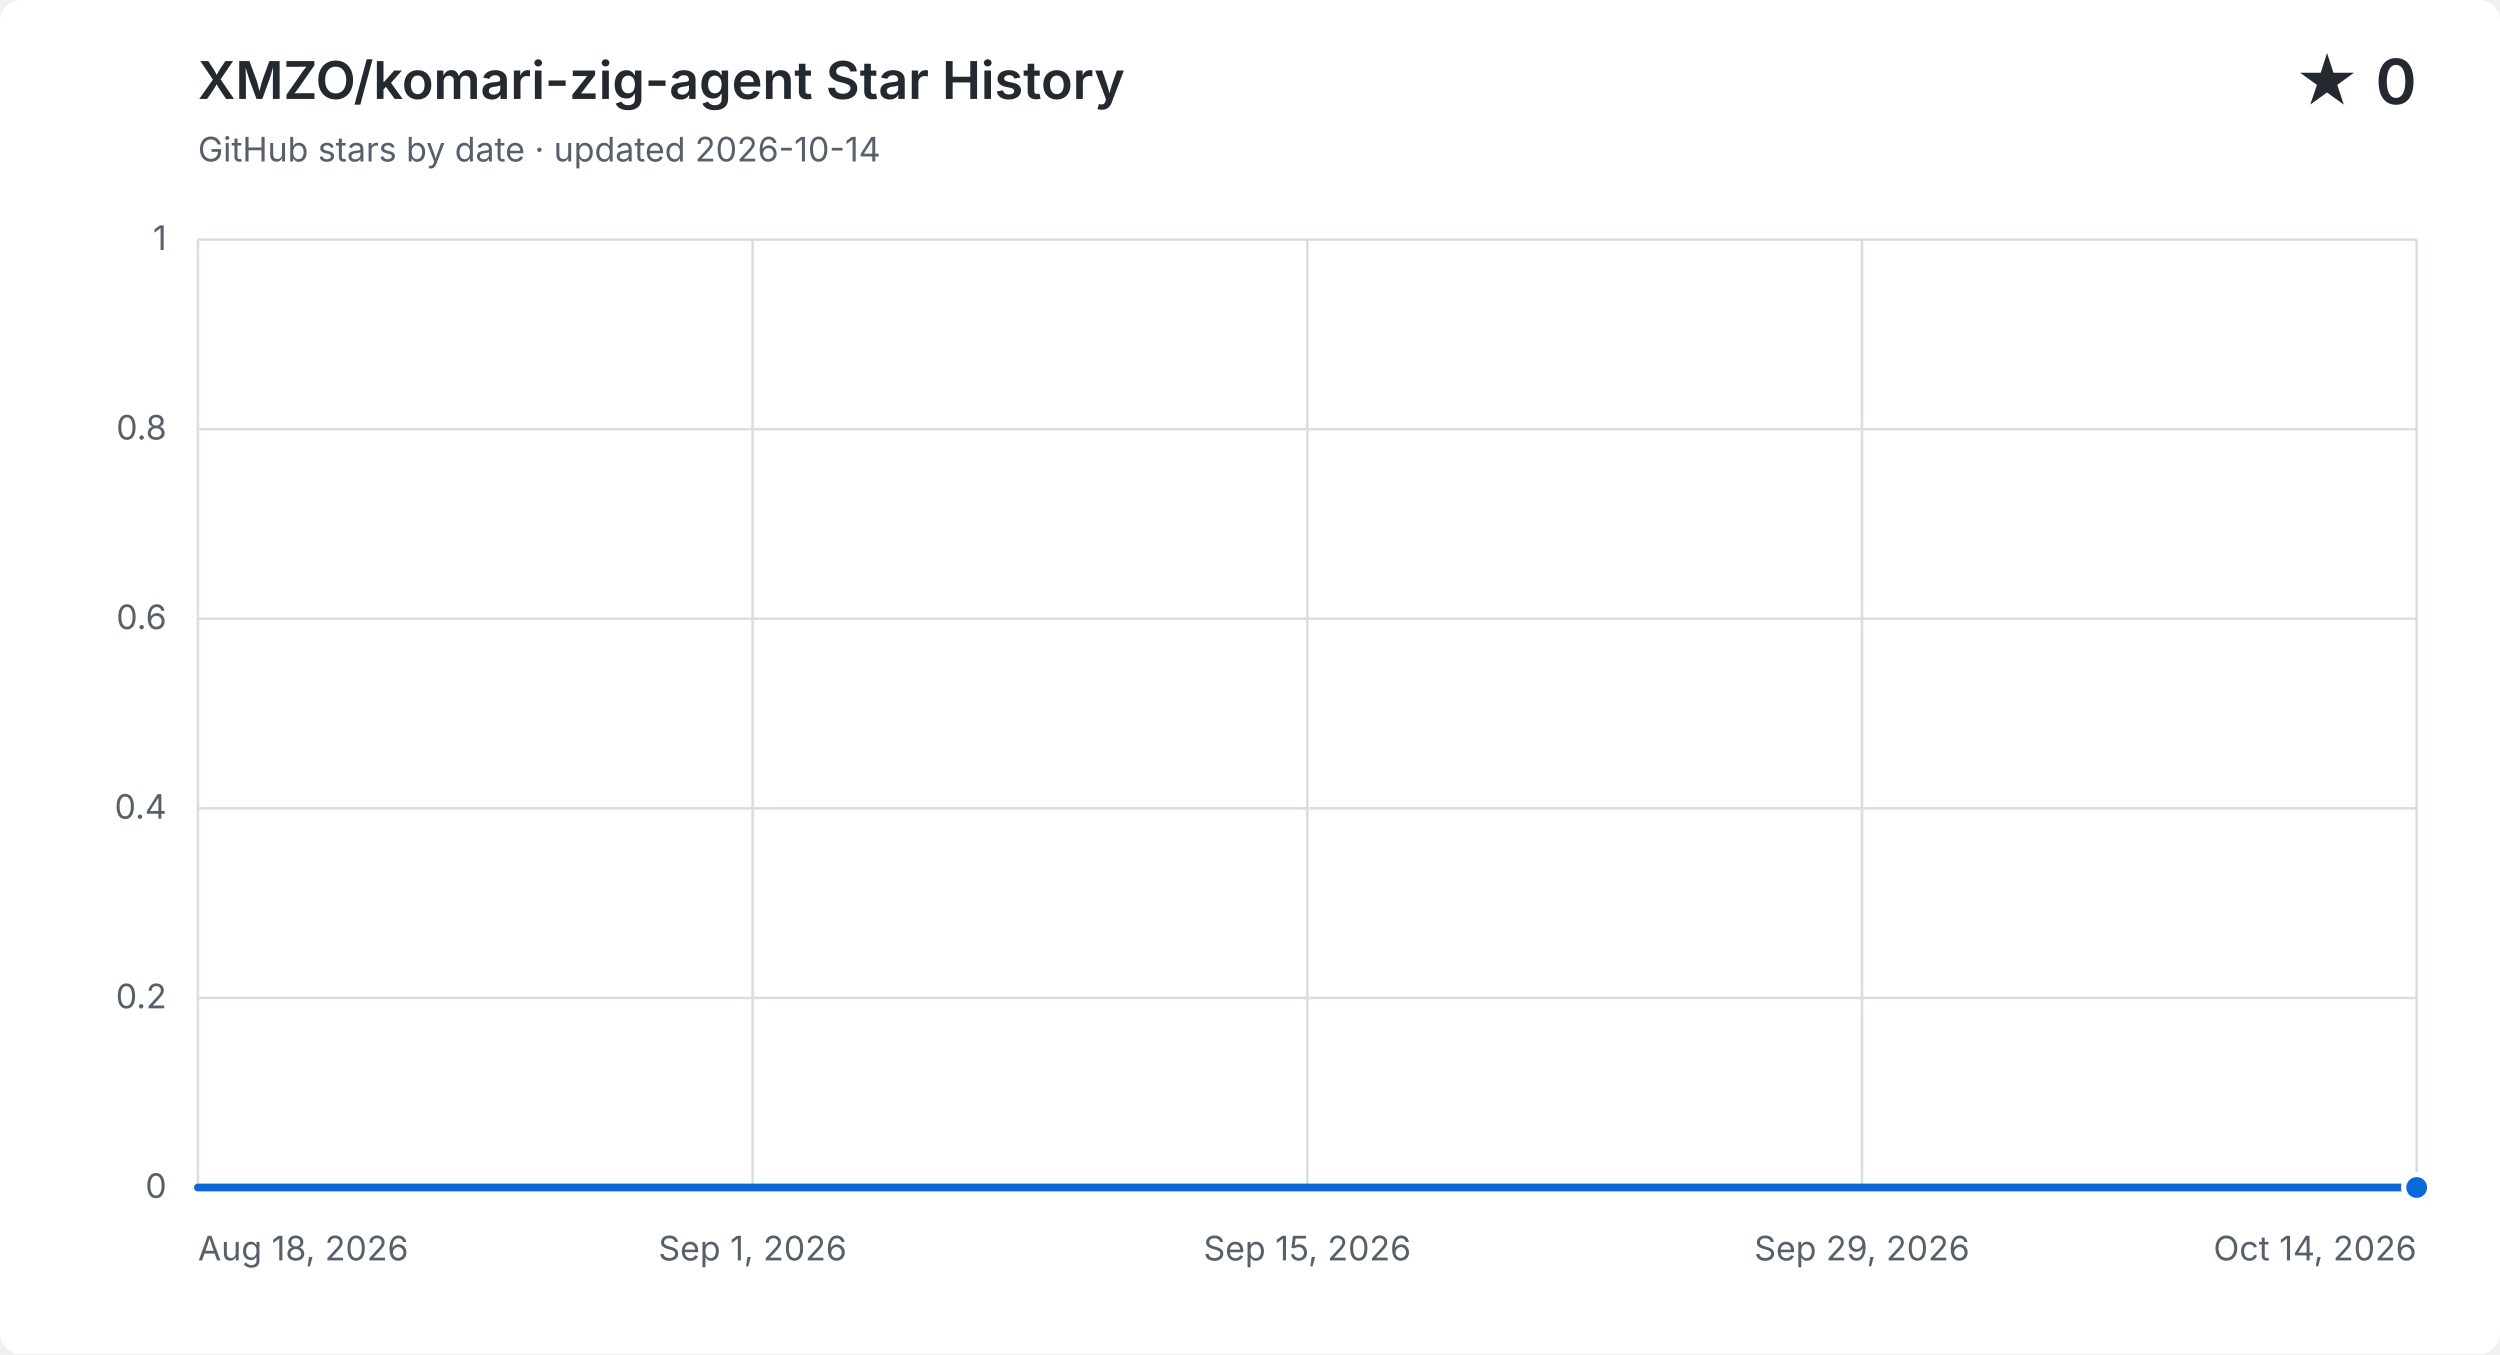
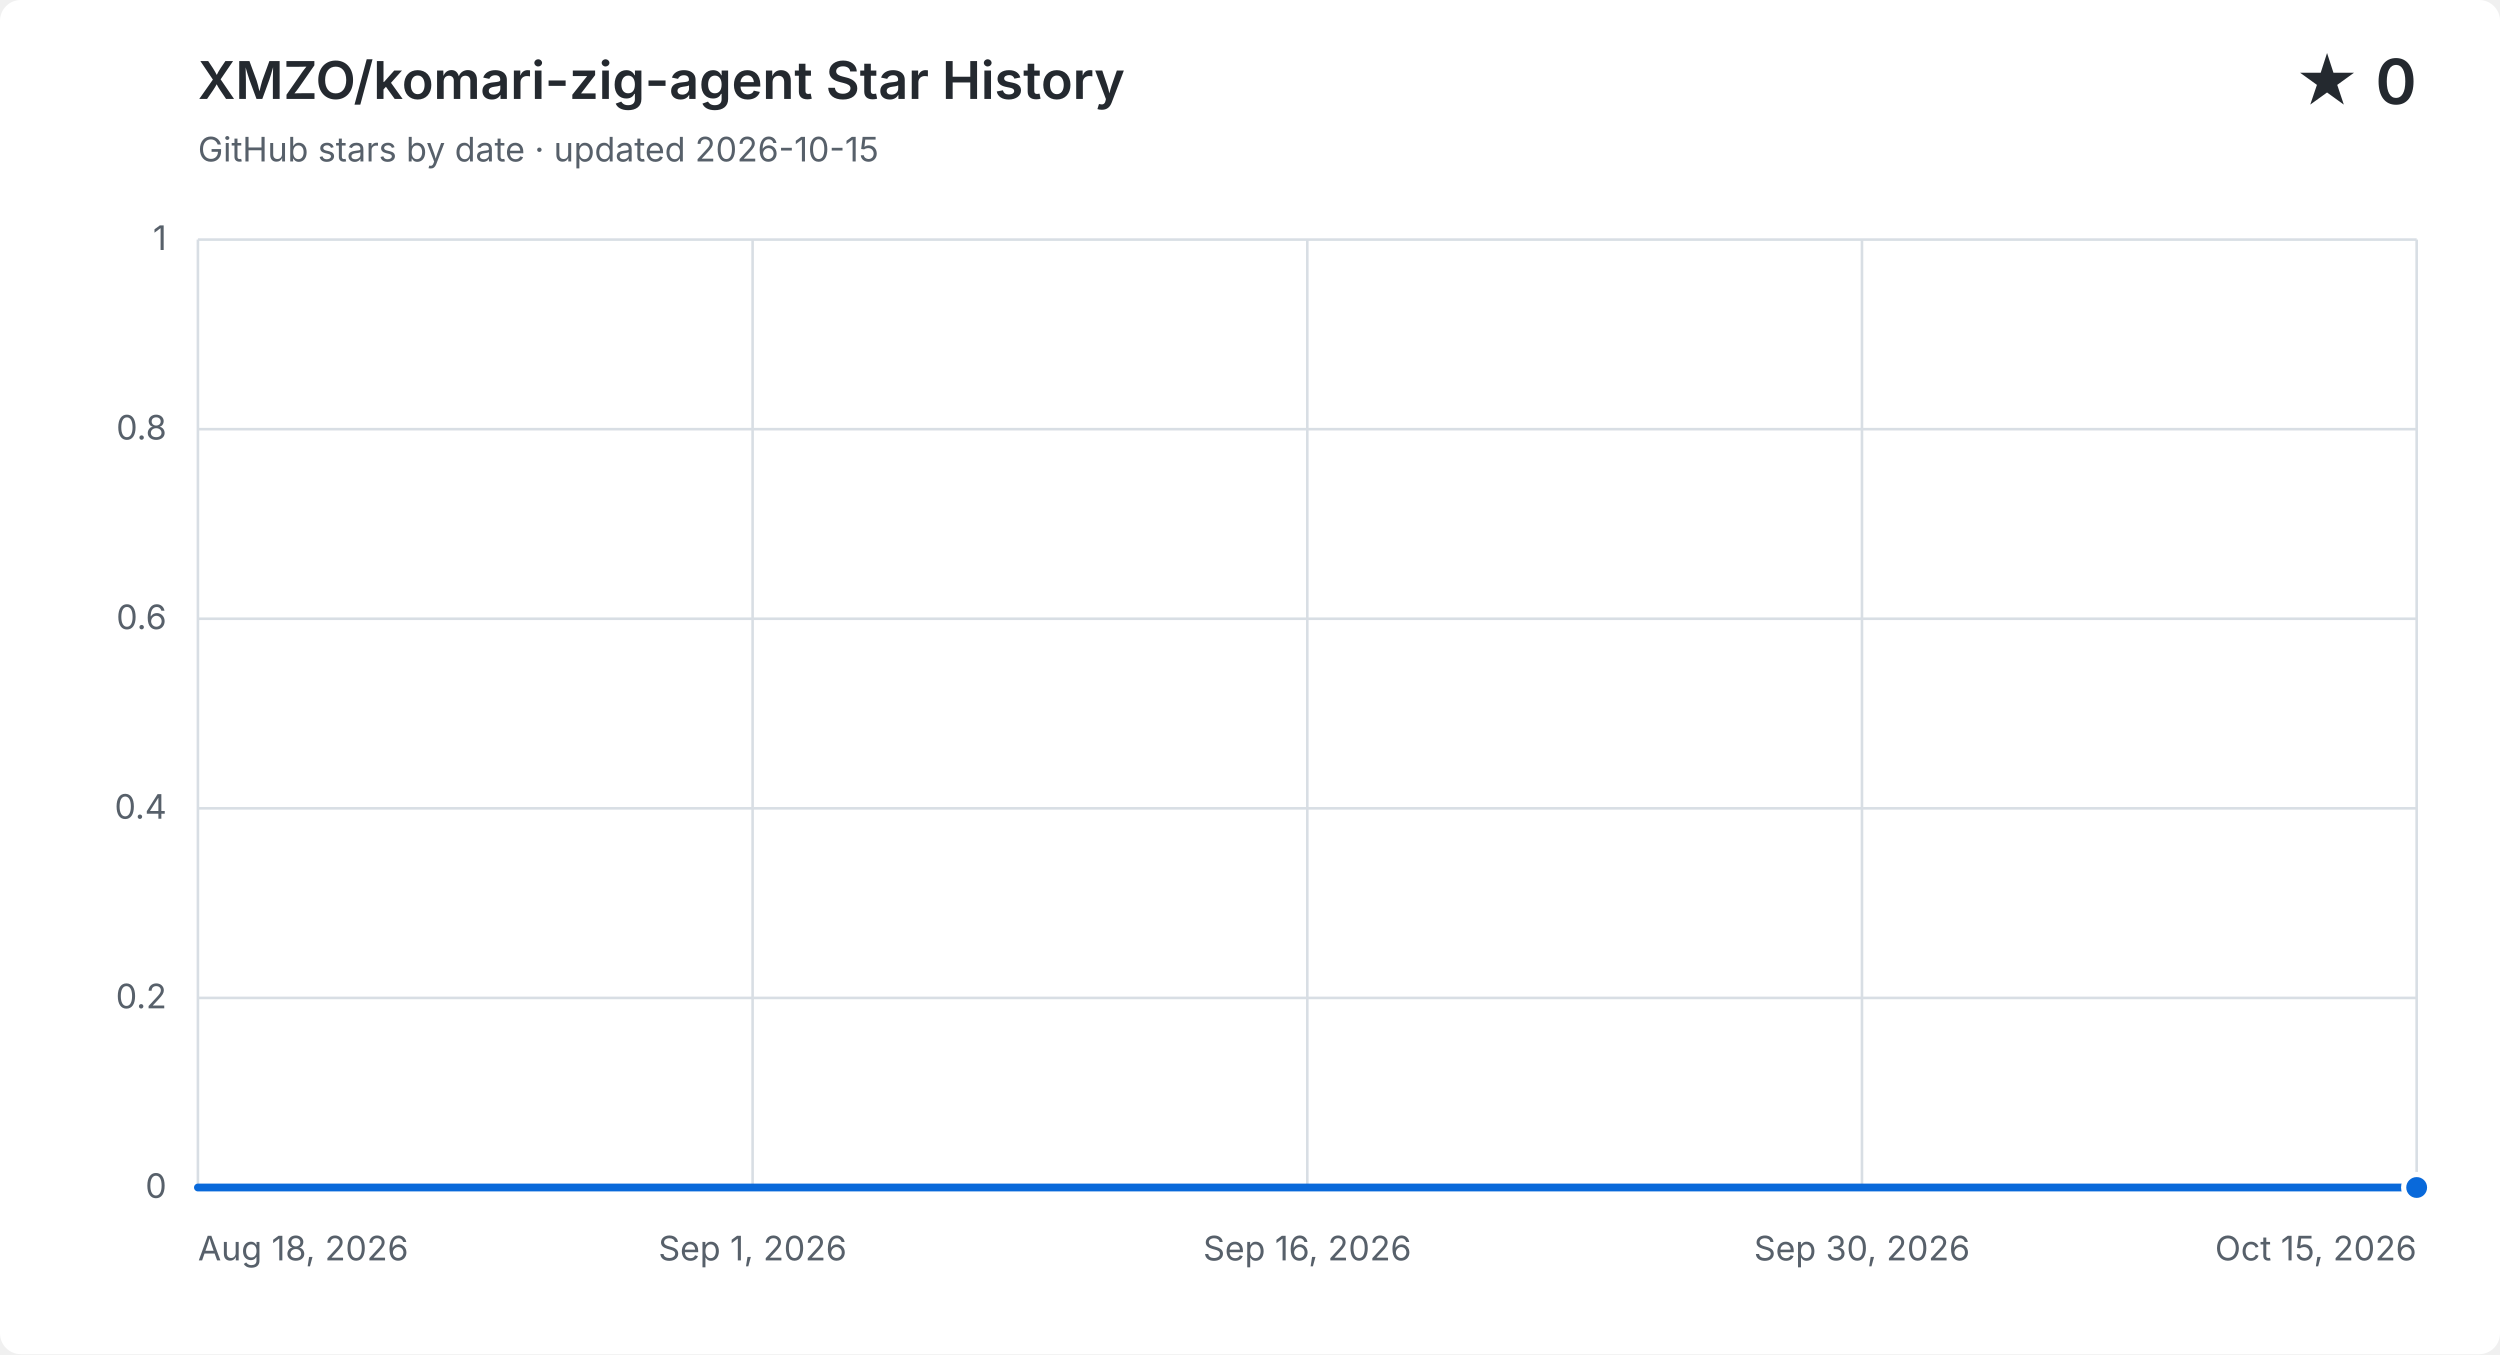
<svg xmlns="http://www.w3.org/2000/svg" width="960" height="520" viewBox="0 0 960 520" role="img" aria-labelledby="title description">
  <style>
    .background { fill: #ffffff; } .grid { fill: none; stroke: #d8dee4; stroke-width: 1; }
    .label, .subtitle { fill: #57606a; font: 13px -apple-system, BlinkMacSystemFont, "Segoe UI", sans-serif; }
    .heading, .value { fill: #24292f; font-family: -apple-system, BlinkMacSystemFont, "Segoe UI", sans-serif; }
    .heading { font-size: 20px; font-weight: 600; } .value { font-size: 24px; font-weight: 600; }
    .area { fill: #0969da; opacity: .12; } .line { fill: none; stroke: #0969da; stroke-linecap: round; stroke-linejoin: round; stroke-width: 3; }
    .point { fill: #0969da; stroke: #ffffff; stroke-width: 2; }
    @media (prefers-color-scheme: dark) {
      .background { fill: #0d1117; } .grid { stroke: #30363d; } .label, .subtitle { fill: #8b949e; }
      .heading, .value { fill: #f0f6fc; } .area { fill: #58a6ff; } .line { stroke: #58a6ff; } .point { fill: #58a6ff; stroke: #0d1117; }
    }
  </style>
  <rect class="background" width="960" height="520" rx="8" />
  <text class="heading" x="76" y="38">XMZO/komari-zig-agent Star History</text>
-   <text class="subtitle" x="76" y="62">GitHub stars by date · updated 2026-10-14</text>
+   <text class="subtitle" x="76" y="62">GitHub stars by date · updated 2026-10-15</text>
  <text class="value" x="928" y="40" text-anchor="end">★ 0</text>
  <path class="grid" d="M 76 456.0 H 928" />
  <text class="label" x="64" y="460.0" text-anchor="end">0</text>
  <path class="grid" d="M 76 383.2 H 928" />
  <text class="label" x="64" y="387.2" text-anchor="end">0.2</text>
  <path class="grid" d="M 76 310.4 H 928" />
  <text class="label" x="64" y="314.4" text-anchor="end">0.4</text>
  <path class="grid" d="M 76 237.6 H 928" />
  <text class="label" x="64" y="241.6" text-anchor="end">0.6</text>
  <path class="grid" d="M 76 164.8 H 928" />
  <text class="label" x="64" y="168.8" text-anchor="end">0.8</text>
  <path class="grid" d="M 76 92.0 H 928" />
  <text class="label" x="64" y="96.0" text-anchor="end">1</text>
  <path class="grid" d="M 76.0 92 V 456" />
  <text class="label" x="76.0" y="484" text-anchor="start">Aug 18, 2026</text>
  <path class="grid" d="M 289.0 92 V 456" />
  <text class="label" x="289.0" y="484" text-anchor="middle">Sep 1, 2026</text>
  <path class="grid" d="M 502.0 92 V 456" />
-   <text class="label" x="502.0" y="484" text-anchor="middle">Sep 15, 2026</text>
+   <text class="label" x="502.0" y="484" text-anchor="middle">Sep 16, 2026</text>
  <path class="grid" d="M 715.0 92 V 456" />
-   <text class="label" x="715.0" y="484" text-anchor="middle">Sep 29, 2026</text>
+   <text class="label" x="715.0" y="484" text-anchor="middle">Sep 30, 2026</text>
  <path class="grid" d="M 928.0 92 V 456" />
-   <text class="label" x="928.0" y="484" text-anchor="end">Oct 14, 2026</text>
-   <path class="area" d="M 76.0 456.0 H 90.9 V 456.0 H 105.9 V 456.0 H 120.8 V 456.0 H 135.8 V 456.0 H 150.7 V 456.0 H 165.7 V 456.0 H 180.6 V 456.0 H 195.6 V 456.0 H 210.5 V 456.0 H 225.5 V 456.0 H 240.4 V 456.0 H 255.4 V 456.0 H 270.3 V 456.0 H 285.3 V 456.0 H 300.2 V 456.0 H 315.2 V 456.0 H 330.1 V 456.0 H 345.1 V 456.0 H 360.0 V 456.0 H 374.9 V 456.0 H 389.9 V 456.0 H 404.8 V 456.0 H 419.8 V 456.0 H 434.7 V 456.0 H 449.7 V 456.0 H 464.6 V 456.0 H 479.6 V 456.0 H 494.5 V 456.0 H 509.5 V 456.0 H 524.4 V 456.0 H 539.4 V 456.0 H 554.3 V 456.0 H 569.3 V 456.0 H 584.2 V 456.0 H 599.2 V 456.0 H 614.1 V 456.0 H 629.1 V 456.0 H 644.0 V 456.0 H 658.9 V 456.0 H 673.9 V 456.0 H 688.8 V 456.0 H 703.8 V 456.0 H 718.7 V 456.0 H 733.7 V 456.0 H 748.6 V 456.0 H 763.6 V 456.0 H 778.5 V 456.0 H 793.5 V 456.0 H 808.4 V 456.0 H 823.4 V 456.0 H 838.3 V 456.0 H 853.3 V 456.0 H 868.2 V 456.0 H 883.2 V 456.0 H 898.1 V 456.0 H 913.1 V 456.0 H 928.0 V 456.0 V 456 H 76.0 Z" />
-   <path class="line" d="M 76.0 456.0 H 90.9 V 456.0 H 105.9 V 456.0 H 120.8 V 456.0 H 135.8 V 456.0 H 150.7 V 456.0 H 165.7 V 456.0 H 180.6 V 456.0 H 195.6 V 456.0 H 210.5 V 456.0 H 225.5 V 456.0 H 240.4 V 456.0 H 255.4 V 456.0 H 270.3 V 456.0 H 285.3 V 456.0 H 300.2 V 456.0 H 315.2 V 456.0 H 330.1 V 456.0 H 345.1 V 456.0 H 360.0 V 456.0 H 374.9 V 456.0 H 389.9 V 456.0 H 404.8 V 456.0 H 419.8 V 456.0 H 434.7 V 456.0 H 449.7 V 456.0 H 464.6 V 456.0 H 479.6 V 456.0 H 494.5 V 456.0 H 509.5 V 456.0 H 524.4 V 456.0 H 539.4 V 456.0 H 554.3 V 456.0 H 569.3 V 456.0 H 584.2 V 456.0 H 599.2 V 456.0 H 614.1 V 456.0 H 629.1 V 456.0 H 644.0 V 456.0 H 658.9 V 456.0 H 673.9 V 456.0 H 688.8 V 456.0 H 703.8 V 456.0 H 718.7 V 456.0 H 733.7 V 456.0 H 748.6 V 456.0 H 763.6 V 456.0 H 778.5 V 456.0 H 793.5 V 456.0 H 808.4 V 456.0 H 823.4 V 456.0 H 838.3 V 456.0 H 853.3 V 456.0 H 868.2 V 456.0 H 883.2 V 456.0 H 898.1 V 456.0 H 913.1 V 456.0 H 928.0 V 456.0" />
+   <text class="label" x="928.0" y="484" text-anchor="end">Oct 15, 2026</text>
+   <path class="area" d="M 76.0 456.0 H 90.7 V 456.0 H 105.4 V 456.0 H 120.1 V 456.0 H 134.8 V 456.0 H 149.4 V 456.0 H 164.1 V 456.0 H 178.8 V 456.0 H 193.5 V 456.0 H 208.2 V 456.0 H 222.9 V 456.0 H 237.6 V 456.0 H 252.3 V 456.0 H 267.0 V 456.0 H 281.7 V 456.0 H 296.3 V 456.0 H 311.0 V 456.0 H 325.7 V 456.0 H 340.4 V 456.0 H 355.1 V 456.0 H 369.8 V 456.0 H 384.5 V 456.0 H 399.2 V 456.0 H 413.9 V 456.0 H 428.6 V 456.0 H 443.2 V 456.0 H 457.9 V 456.0 H 472.6 V 456.0 H 487.3 V 456.0 H 502.0 V 456.0 H 516.7 V 456.0 H 531.4 V 456.0 H 546.1 V 456.0 H 560.8 V 456.0 H 575.4 V 456.0 H 590.1 V 456.0 H 604.8 V 456.0 H 619.5 V 456.0 H 634.2 V 456.0 H 648.9 V 456.0 H 663.6 V 456.0 H 678.3 V 456.0 H 693.0 V 456.0 H 707.7 V 456.0 H 722.3 V 456.0 H 737.0 V 456.0 H 751.7 V 456.0 H 766.4 V 456.0 H 781.1 V 456.0 H 795.8 V 456.0 H 810.5 V 456.0 H 825.2 V 456.0 H 839.9 V 456.0 H 854.6 V 456.0 H 869.2 V 456.0 H 883.9 V 456.0 H 898.6 V 456.0 H 913.3 V 456.0 H 928.0 V 456.0 V 456 H 76.0 Z" />
+   <path class="line" d="M 76.0 456.0 H 90.7 V 456.0 H 105.4 V 456.0 H 120.1 V 456.0 H 134.8 V 456.0 H 149.4 V 456.0 H 164.1 V 456.0 H 178.8 V 456.0 H 193.5 V 456.0 H 208.2 V 456.0 H 222.9 V 456.0 H 237.6 V 456.0 H 252.3 V 456.0 H 267.0 V 456.0 H 281.7 V 456.0 H 296.3 V 456.0 H 311.0 V 456.0 H 325.7 V 456.0 H 340.4 V 456.0 H 355.1 V 456.0 H 369.8 V 456.0 H 384.5 V 456.0 H 399.2 V 456.0 H 413.9 V 456.0 H 428.6 V 456.0 H 443.2 V 456.0 H 457.9 V 456.0 H 472.6 V 456.0 H 487.3 V 456.0 H 502.0 V 456.0 H 516.7 V 456.0 H 531.4 V 456.0 H 546.1 V 456.0 H 560.8 V 456.0 H 575.4 V 456.0 H 590.1 V 456.0 H 604.8 V 456.0 H 619.5 V 456.0 H 634.2 V 456.0 H 648.9 V 456.0 H 663.6 V 456.0 H 678.3 V 456.0 H 693.0 V 456.0 H 707.7 V 456.0 H 722.3 V 456.0 H 737.0 V 456.0 H 751.7 V 456.0 H 766.4 V 456.0 H 781.1 V 456.0 H 795.8 V 456.0 H 810.5 V 456.0 H 825.2 V 456.0 H 839.9 V 456.0 H 854.6 V 456.0 H 869.2 V 456.0 H 883.9 V 456.0 H 898.6 V 456.0 H 913.3 V 456.0 H 928.0 V 456.0" />
  <circle class="point" cx="928.0" cy="456.0" r="5" />
</svg>
